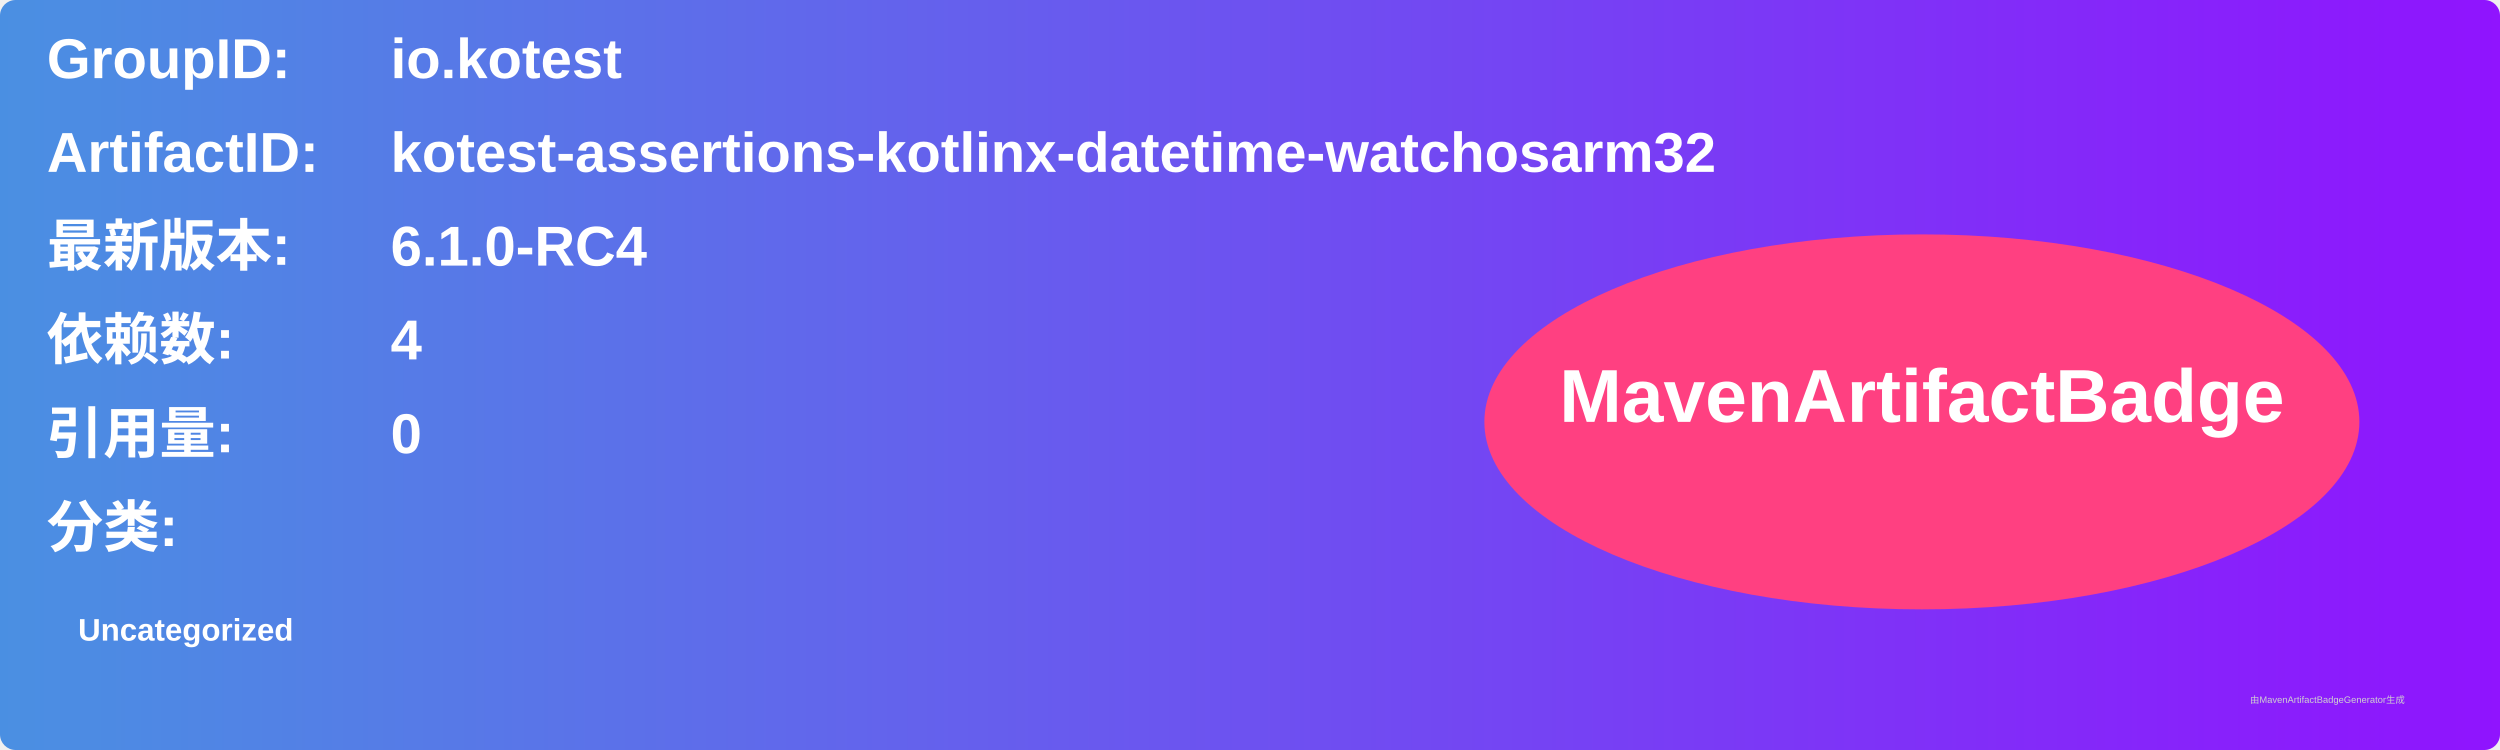
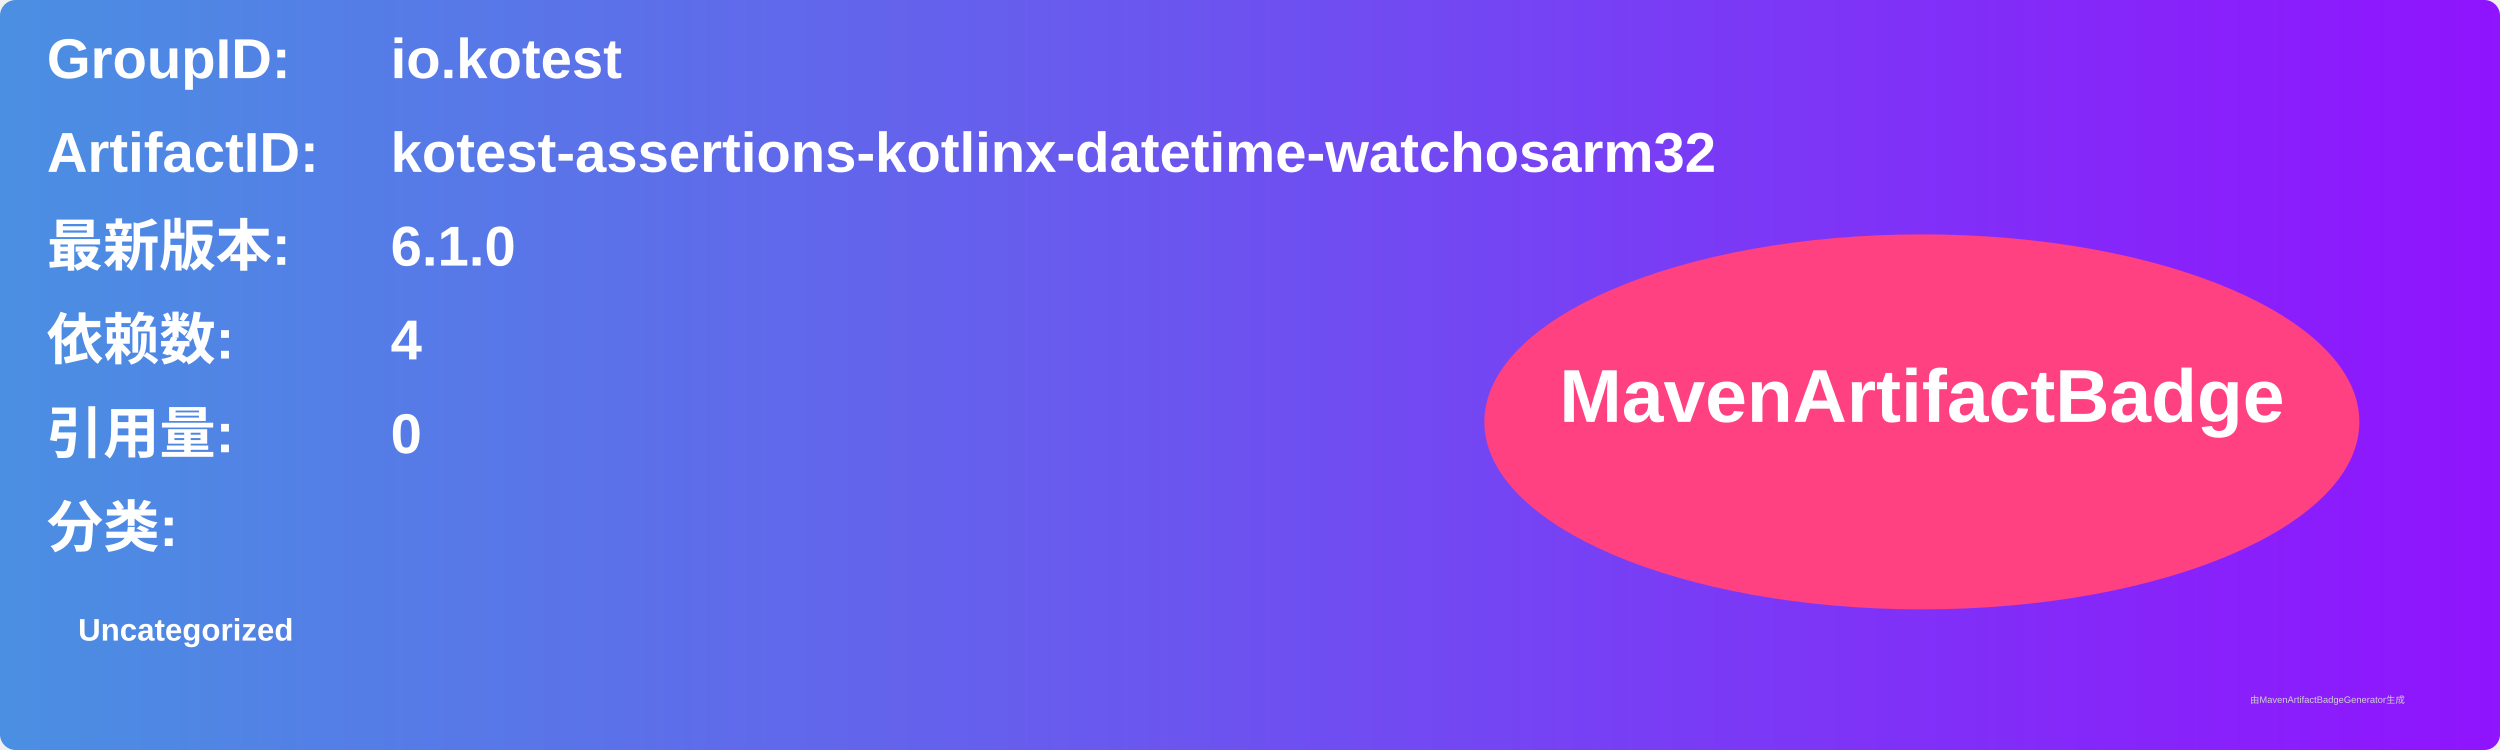
<svg xmlns="http://www.w3.org/2000/svg" width="800" height="240" viewBox="0 0 800 240">
  <linearGradient id="grad" x1="0%" y1="0%" x2="100%" y2="0%">
    <stop offset="0%" stop-color="#4a90e2" />
    <stop offset="100%" stop-color="#9013fe" />
  </linearGradient>
  <rect width="100%" height="100%" rx="5" ry="5" fill="url(#grad)" />
  <g transform="translate(15, 15)">
    <text x="0" y="10" font-family="Arial" font-size="18" fill="white" font-weight="bold" width="260">GroupID:</text>
    <text x="110" y="10" font-family="Arial" font-size="18" fill="white" font-weight="bold" width="460">io.kotest</text>
    <text x="0" y="40" font-family="Arial" font-size="18" fill="white" font-weight="bold" width="260">ArtifactID:</text>
    <text x="110" y="40" font-family="Arial" font-size="18" fill="white" font-weight="bold" width="460">kotest-assertions-kotlinx-datetime-watchosarm32</text>
    <text x="0" y="70" font-family="Arial" font-size="18" fill="white" font-weight="bold">最新版本:</text>
    <text x="110" y="70" font-family="Arial" font-size="18" fill="white" font-weight="bold">
-       <tspan font-weight="bold">6.1.0-RC4</tspan>
+       <tspan font-weight="bold">6.1.0</tspan>
    </text>
    <text x="0" y="100" font-family="Arial" font-size="18" fill="white" font-weight="bold">依赖数: </text>
    <text x="110" y="100" font-family="Arial" font-size="18" fill="white">
      <tspan font-weight="bold">4</tspan>
    </text>
    <text x="0" y="130" font-family="Arial" font-size="18" fill="white" font-weight="bold">引用量: </text>
    <text x="110" y="130" font-family="Arial" font-size="18" fill="white">
      <tspan font-weight="bold">0</tspan>
    </text>
    <text x="0" y="160" font-family="Arial" font-size="18" fill="white" font-weight="bold">分类:</text>
    <text x="10" y="190" font-family="Arial" font-size="10" fill="white">
      <tspan font-weight="bold">Uncategorized</tspan>
    </text>
    <ellipse cx="600" cy="120" rx="140" ry="60" fill="#ff4081" />
    <text x="600" y="120" text-anchor="middle" font-family="Arial" font-size="24" fill="white" font-weight="bold">MavenArtifactBadge</text>
  </g>
  <text x="720" y="225" font-family="Arial" font-size="3" fill="#d0d0d0">由MavenArtifactBadgeGenerator生成</text>
</svg>
